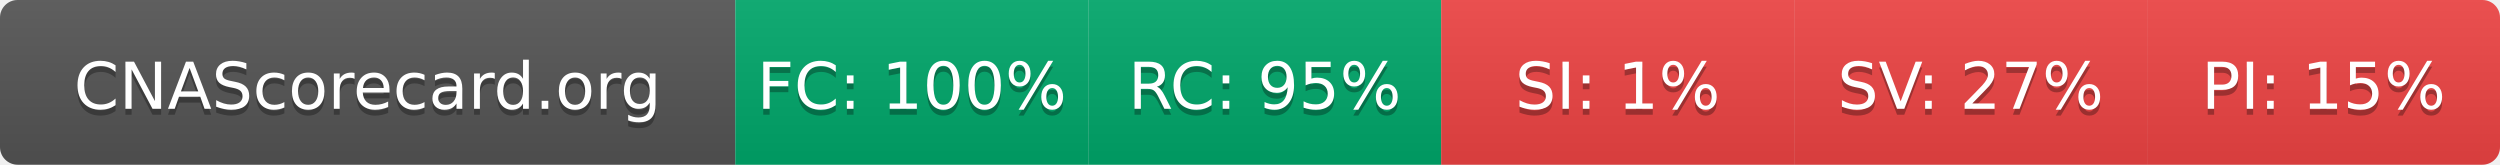
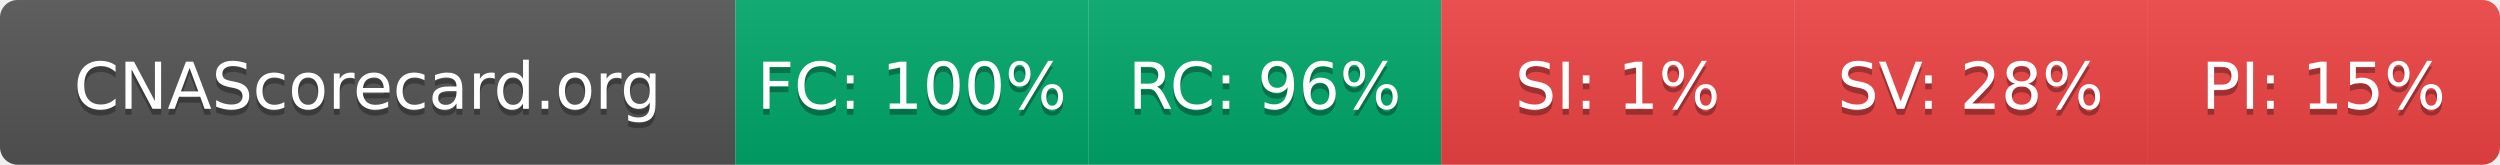
- <svg xmlns="http://www.w3.org/2000/svg" width="425" height="28" role="img" aria-label="CNAScorecard.org: FC:100% RC:95% SI:1% SV:27% PI:15%">
+ <svg xmlns="http://www.w3.org/2000/svg" width="425" height="28" role="img" aria-label="CNAScorecard.org: FC:100% RC:96% SI:1% SV:28% PI:15%">
  <linearGradient id="s" x2="0" y2="100%">
    <stop offset="0" stop-color="#bbb" stop-opacity=".1" />
    <stop offset="1" stop-opacity=".1" />
  </linearGradient>
  <clipPath id="r">
    <rect width="425" height="28" rx="3" fill="#fff" />
  </clipPath>
  <g clip-path="url(#r)">
    <rect width="125" height="28" fill="#555" />
    <rect x="125" width="60" height="28" fill="#00A86B" />
    <rect x="185" width="60" height="28" fill="#00A86B" />
    <rect x="245" width="60" height="28" fill="#EF4444" />
    <rect x="305" width="60" height="28" fill="#EF4444" />
    <rect x="365" width="60" height="28" fill="#EF4444" />
    <rect width="425" height="28" fill="url(#s)" />
  </g>
  <g fill="#fff" text-anchor="middle" font-family="Verdana,Geneva,DejaVu Sans,sans-serif" text-rendering="geometricPrecision" font-size="110">
    <text aria-hidden="true" x="625" y="195" fill="#010101" fill-opacity=".3" transform="scale(.1)" textLength="1050">CNAScorecard.org</text>
    <text x="625" y="185" transform="scale(.1)" fill="#fff" textLength="1050">CNAScorecard.org</text>
    <text aria-hidden="true" x="1550" y="195" fill="#010101" fill-opacity=".3" transform="scale(.1)" textLength="440">FC: 100%</text>
    <text x="1550" y="185" transform="scale(.1)" fill="#fff" textLength="440">FC: 100%</text>
-     <text aria-hidden="true" x="2150" y="195" fill="#010101" fill-opacity=".3" transform="scale(.1)" textLength="385">RC: 95%</text>
-     <text x="2150" y="185" transform="scale(.1)" fill="#fff" textLength="385">RC: 95%</text>
+     <text aria-hidden="true" x="2150" y="195" fill="#010101" fill-opacity=".3" transform="scale(.1)" textLength="385">RC: 96%</text>
+     <text x="2150" y="185" transform="scale(.1)" fill="#fff" textLength="385">RC: 96%</text>
    <text aria-hidden="true" x="2750" y="195" fill="#010101" fill-opacity=".3" transform="scale(.1)" textLength="330">SI: 1%</text>
    <text x="2750" y="185" transform="scale(.1)" fill="#fff" textLength="330">SI: 1%</text>
-     <text aria-hidden="true" x="3350" y="195" fill="#010101" fill-opacity=".3" transform="scale(.1)" textLength="385">SV: 27%</text>
-     <text x="3350" y="185" transform="scale(.1)" fill="#fff" textLength="385">SV: 27%</text>
+     <text aria-hidden="true" x="3350" y="195" fill="#010101" fill-opacity=".3" transform="scale(.1)" textLength="385">SV: 28%</text>
+     <text x="3350" y="185" transform="scale(.1)" fill="#fff" textLength="385">SV: 28%</text>
    <text aria-hidden="true" x="3950" y="195" fill="#010101" fill-opacity=".3" transform="scale(.1)" textLength="385">PI: 15%</text>
    <text x="3950" y="185" transform="scale(.1)" fill="#fff" textLength="385">PI: 15%</text>
  </g>
</svg>
